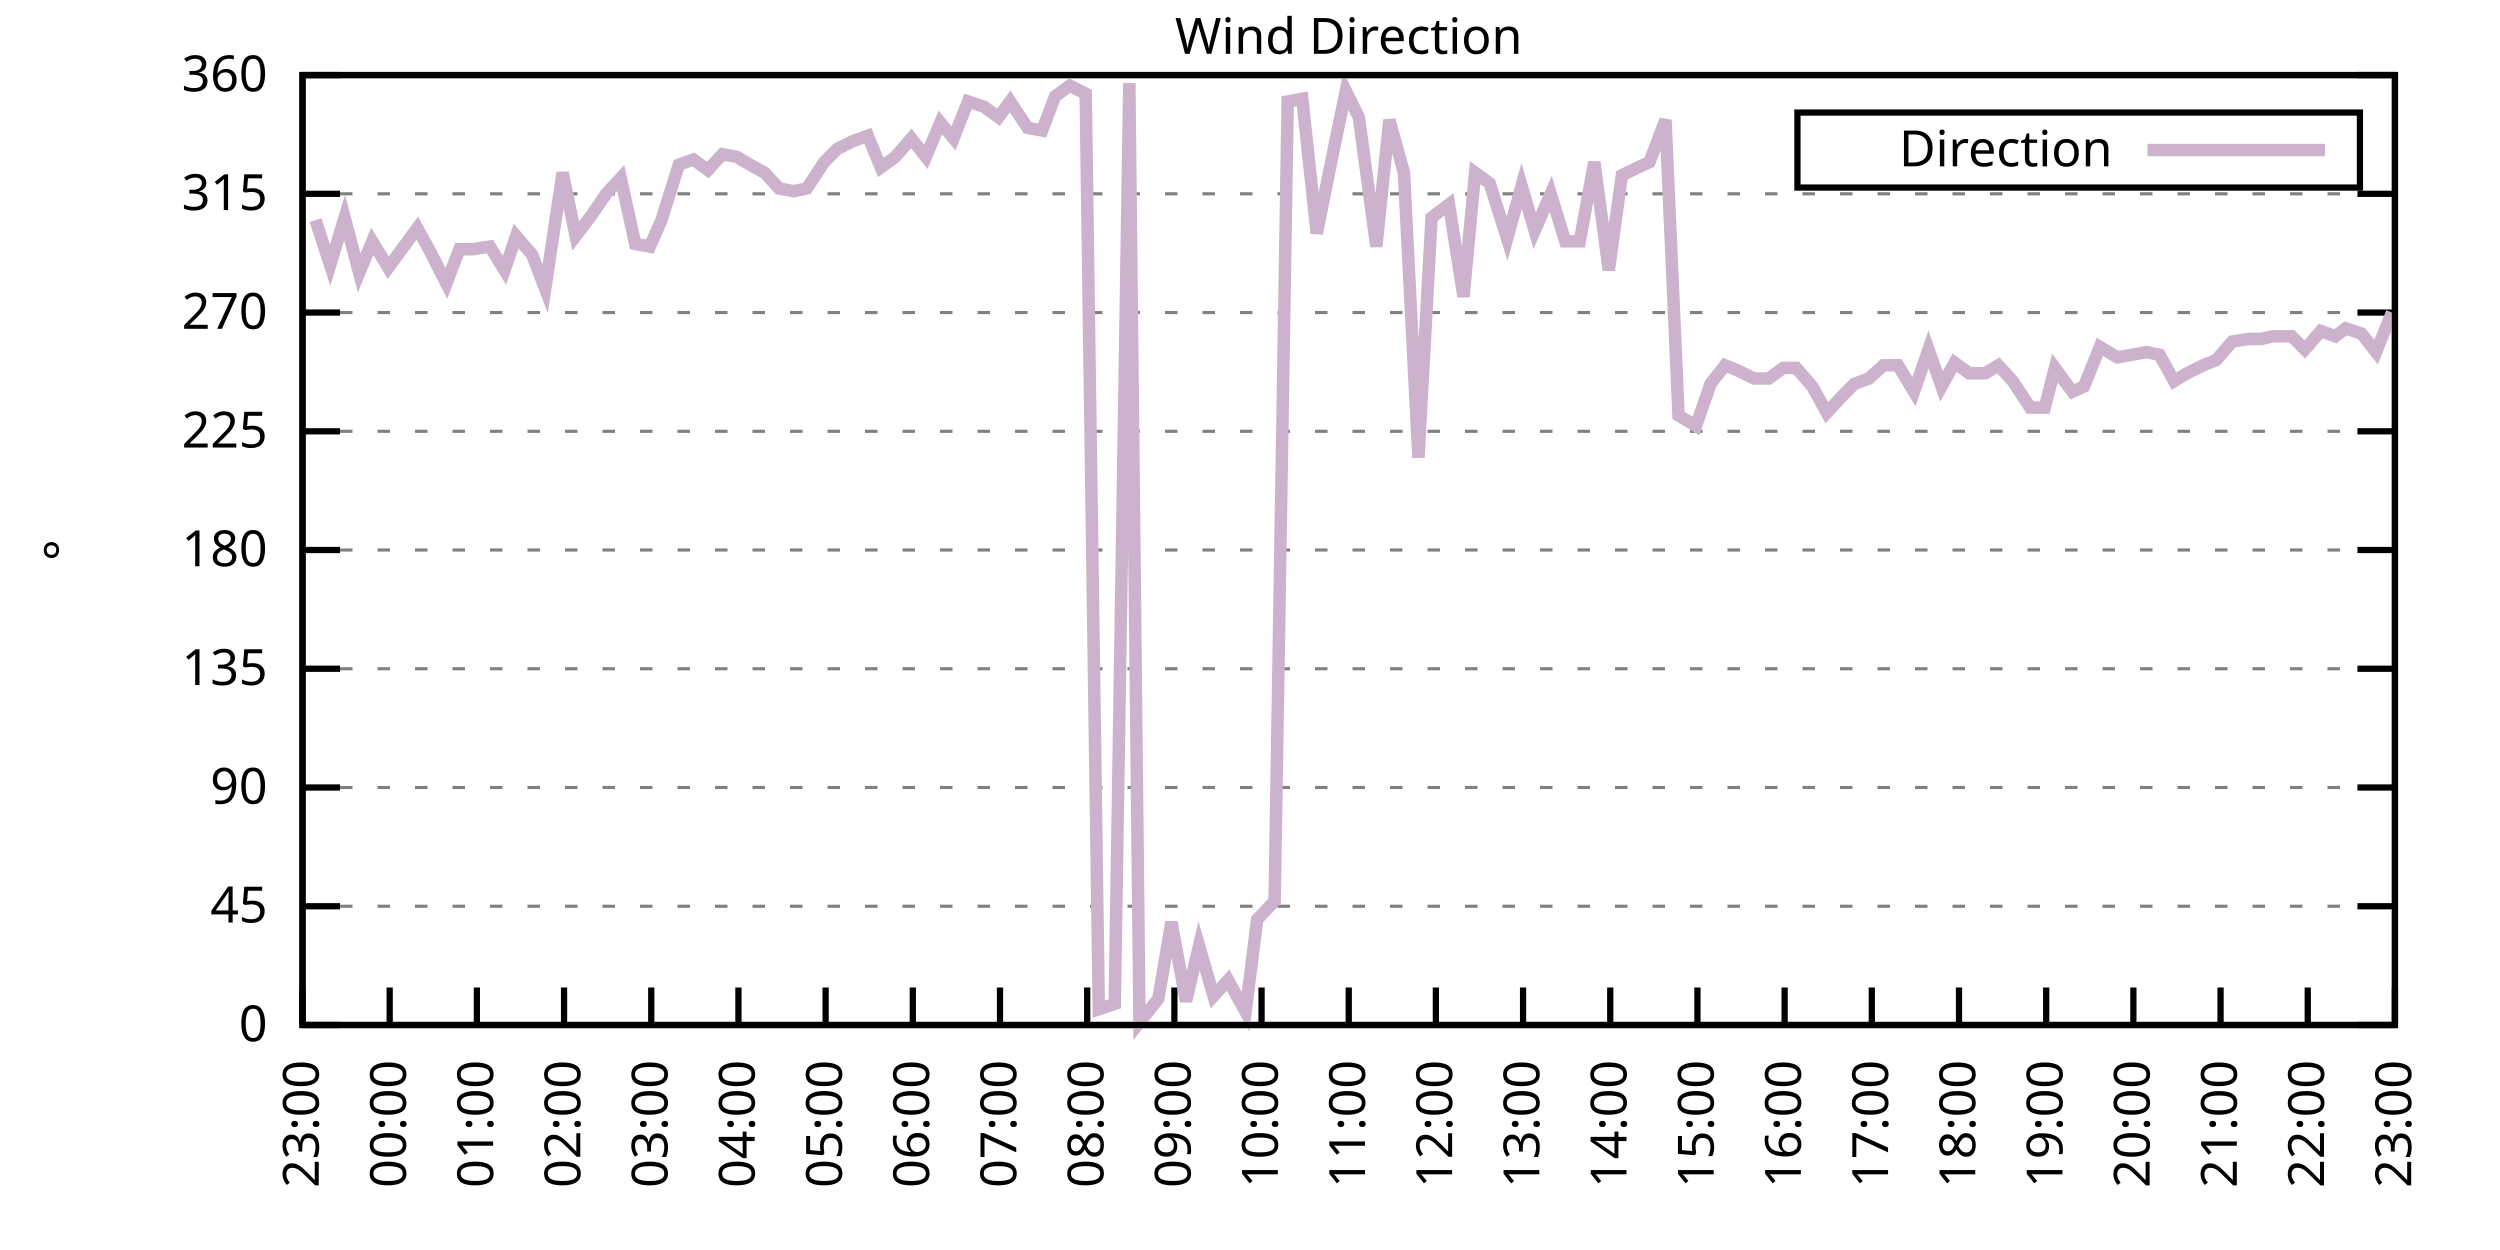
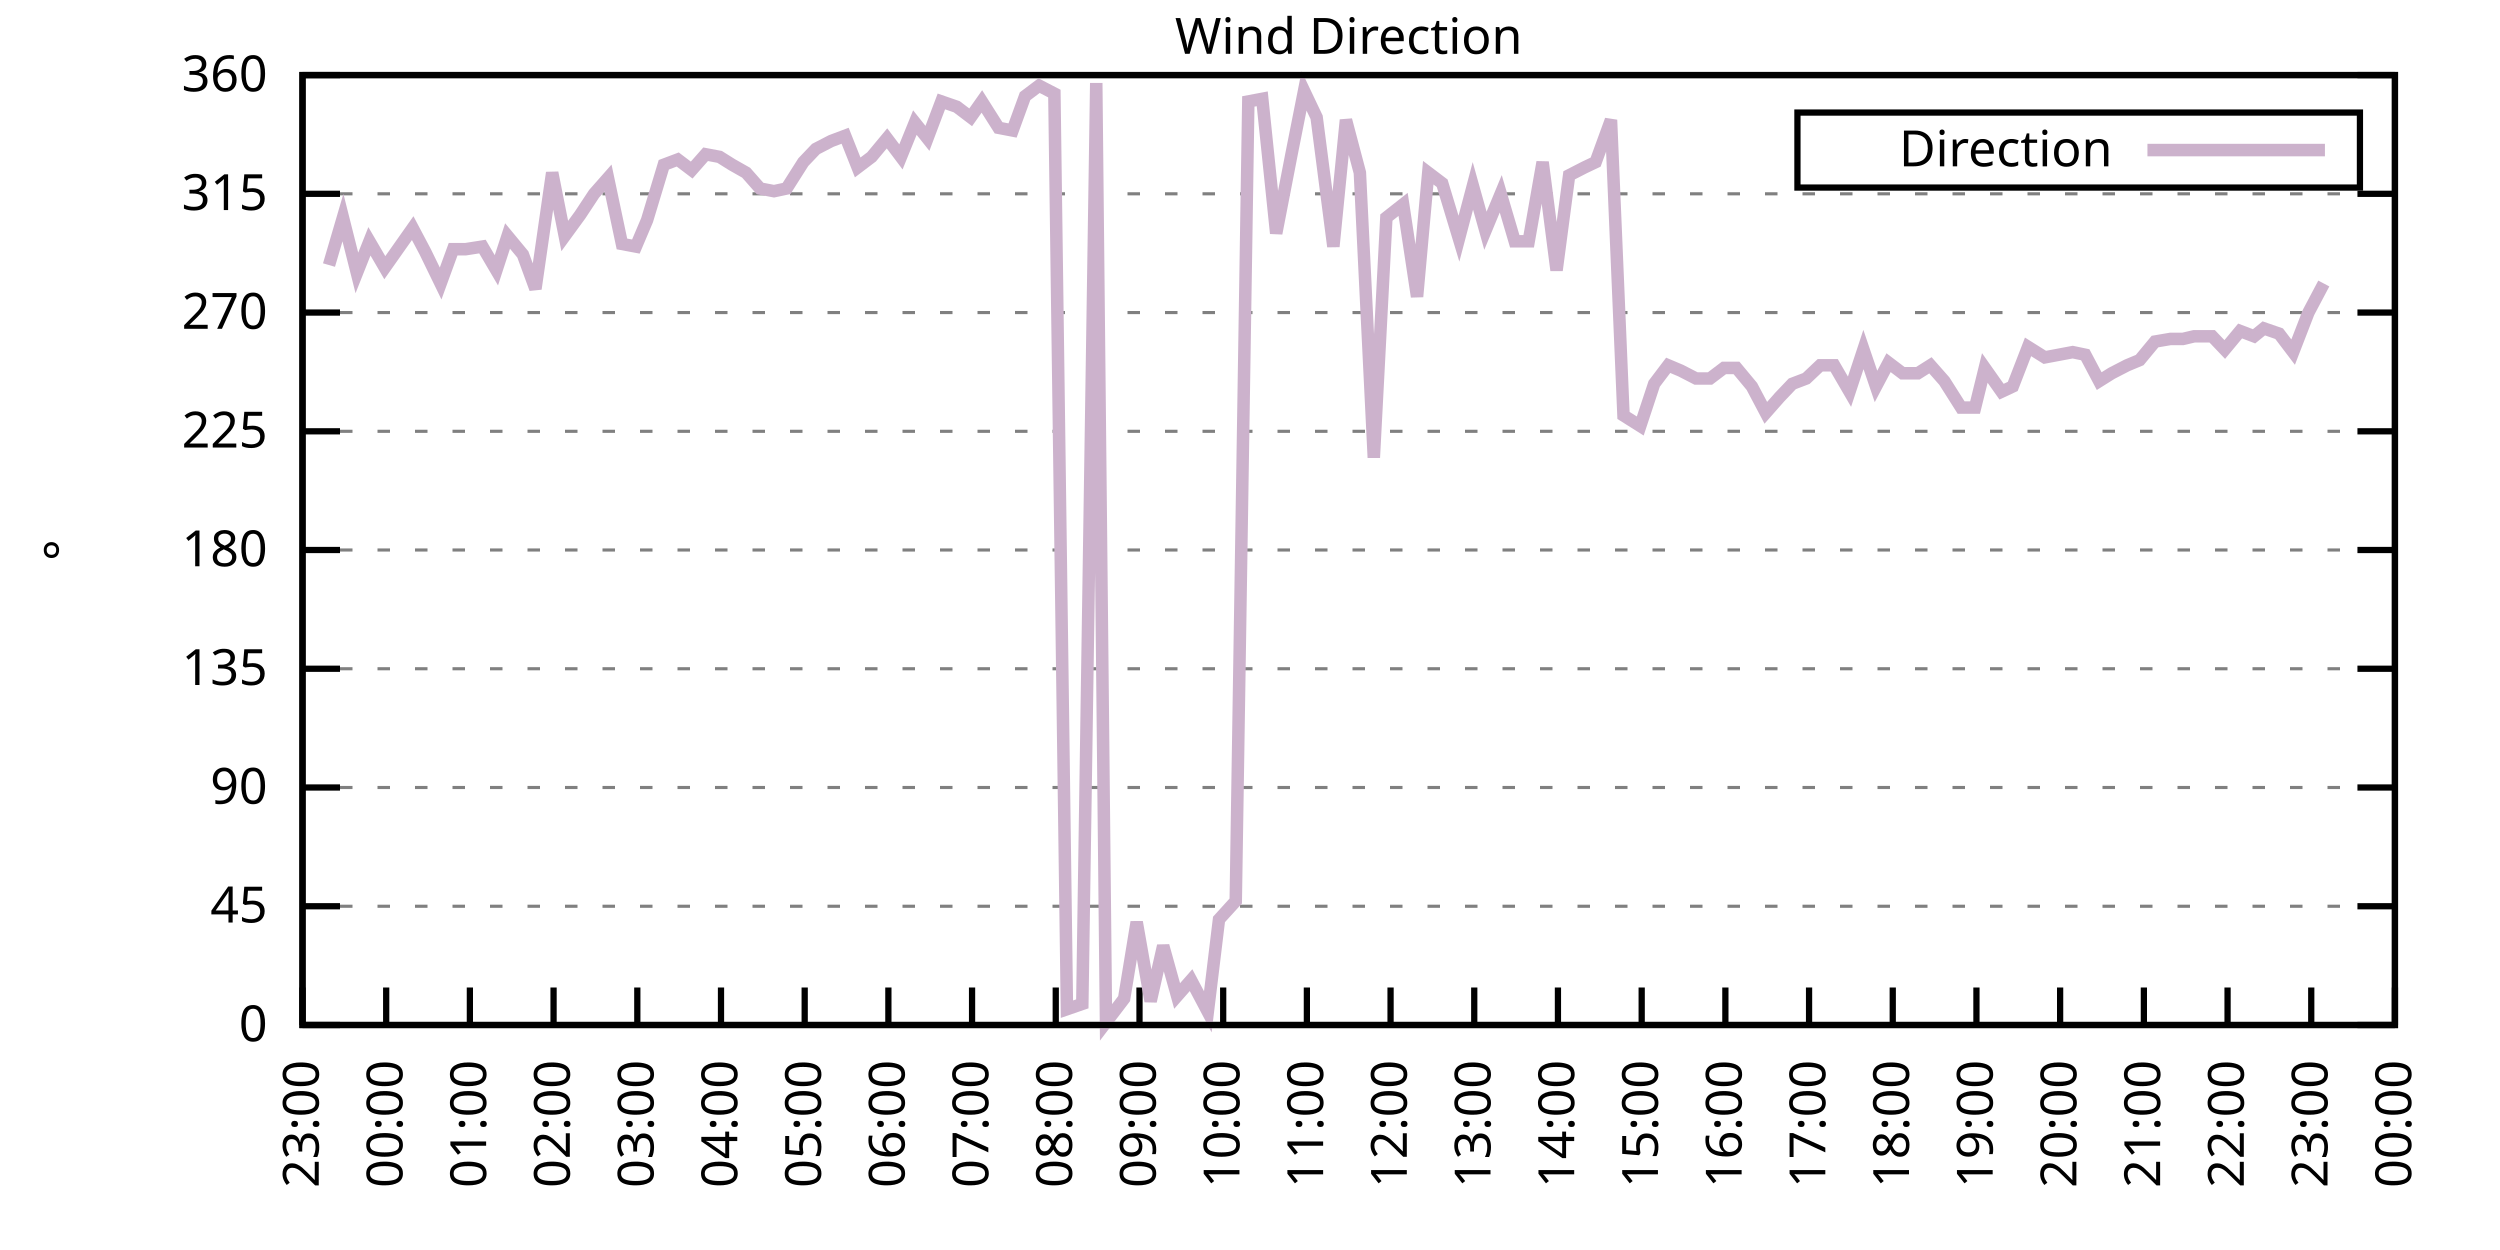
<svg xmlns="http://www.w3.org/2000/svg" xmlns:xlink="http://www.w3.org/1999/xlink" width="400" height="200" viewBox="0 0 400 200">
  <g id="gnuplot_canvas">
    <rect x="0" y="0" width="400" height="200" fill="none" />
    <defs>
      <circle id="gpDot" r="0.5" stroke-width="0.5" stroke="currentColor" />
      <path id="gpPt0" stroke-width="0.333" stroke="currentColor" d="M-1,0 h2 M0,-1 v2" />
      <path id="gpPt1" stroke-width="0.333" stroke="currentColor" d="M-1,-1 L1,1 M1,-1 L-1,1" />
      <path id="gpPt2" stroke-width="0.333" stroke="currentColor" d="M-1,0 L1,0 M0,-1 L0,1 M-1,-1 L1,1 M-1,1 L1,-1" />
      <rect id="gpPt3" stroke-width="0.333" stroke="currentColor" x="-1" y="-1" width="2" height="2" />
      <rect id="gpPt4" stroke-width="0.333" stroke="currentColor" fill="currentColor" x="-1" y="-1" width="2" height="2" />
      <circle id="gpPt5" stroke-width="0.333" stroke="currentColor" cx="0" cy="0" r="1" />
      <use xlink:href="#gpPt5" id="gpPt6" fill="currentColor" stroke="none" />
      <path id="gpPt7" stroke-width="0.333" stroke="currentColor" d="M0,-1.33 L-1.33,0.67 L1.33,0.67 z" />
      <use xlink:href="#gpPt7" id="gpPt8" fill="currentColor" stroke="none" />
      <use xlink:href="#gpPt7" id="gpPt9" stroke="currentColor" transform="rotate(180)" />
      <use xlink:href="#gpPt9" id="gpPt10" fill="currentColor" stroke="none" />
      <use xlink:href="#gpPt3" id="gpPt11" stroke="currentColor" transform="rotate(45)" />
      <use xlink:href="#gpPt11" id="gpPt12" fill="currentColor" stroke="none" />
      <path id="gpPt13" stroke-width="0.333" stroke="currentColor" d="M0,1.330 L1.265,0.411 L0.782,-1.067 L-0.782,-1.076 L-1.265,0.411 z" />
      <use xlink:href="#gpPt13" id="gpPt14" fill="currentColor" stroke="none" />
      <filter id="textbox" filterUnits="objectBoundingBox" x="0" y="0" height="1" width="1">
        <feFlood flood-color="white" flood-opacity="1" result="bgnd" />
        <feComposite in="SourceGraphic" in2="bgnd" operator="atop" />
      </filter>
      <filter id="greybox" filterUnits="objectBoundingBox" x="0" y="0" height="1" width="1">
        <feFlood flood-color="lightgrey" flood-opacity="1" result="grey" />
        <feComposite in="SourceGraphic" in2="grey" operator="atop" />
      </filter>
    </defs>
    <g fill="none" color="white" stroke="currentColor" stroke-width="1.00" stroke-linecap="butt" stroke-linejoin="miter">
</g>
    <g fill="none" color="black" stroke="currentColor" stroke-width="1.00" stroke-linecap="butt" stroke-linejoin="miter">
      <g stroke="none" shape-rendering="crispEdges">
        <polygon fill="rgb(255, 255, 255)" points="48.40,164.00 383.18,164.00 383.18,12.02 48.40,12.02 " />
      </g>
    </g>
    <g fill="none" color="black" stroke="currentColor" stroke-width="1.00" stroke-linecap="butt" stroke-linejoin="miter">
</g>
    <g fill="none" color="black" stroke="black" stroke-width="0.50" stroke-linecap="butt" stroke-linejoin="miter">
</g>
    <g fill="none" color="gray" stroke="currentColor" stroke-width="0.50" stroke-linecap="butt" stroke-linejoin="miter">
      <path stroke="gray" stroke-dasharray="2,4" class="gridline" d="M48.40,164.00 L383.19,164.00  " />
    </g>
    <g fill="none" color="gray" stroke="gray" stroke-width="1.00" stroke-linecap="butt" stroke-linejoin="miter">
</g>
    <g fill="none" color="black" stroke="currentColor" stroke-width="1.00" stroke-linecap="butt" stroke-linejoin="miter">
      <path stroke="black" d="M48.40,164.00 L54.40,164.00 M383.19,164.00 L377.19,164.00  " />
      <g transform="translate(42.80,166.60)" stroke="none" fill="black" font-family="Sans" font-size="8.00" text-anchor="end">
        <text>
          <tspan font-family="Sans"> 0</tspan>
        </text>
      </g>
    </g>
    <g fill="none" color="black" stroke="currentColor" stroke-width="1.00" stroke-linecap="butt" stroke-linejoin="miter">
</g>
    <g fill="none" color="black" stroke="black" stroke-width="0.50" stroke-linecap="butt" stroke-linejoin="miter">
</g>
    <g fill="none" color="gray" stroke="currentColor" stroke-width="0.50" stroke-linecap="butt" stroke-linejoin="miter">
      <path stroke="gray" stroke-dasharray="2,4" class="gridline" d="M48.40,145.00 L383.19,145.00  " />
    </g>
    <g fill="none" color="gray" stroke="gray" stroke-width="1.00" stroke-linecap="butt" stroke-linejoin="miter">
</g>
    <g fill="none" color="black" stroke="currentColor" stroke-width="1.00" stroke-linecap="butt" stroke-linejoin="miter">
      <path stroke="black" d="M48.40,145.00 L54.40,145.00 M383.19,145.00 L377.19,145.00  " />
      <g transform="translate(42.80,147.60)" stroke="none" fill="black" font-family="Sans" font-size="8.00" text-anchor="end">
        <text>
          <tspan font-family="Sans"> 45</tspan>
        </text>
      </g>
    </g>
    <g fill="none" color="black" stroke="currentColor" stroke-width="1.00" stroke-linecap="butt" stroke-linejoin="miter">
</g>
    <g fill="none" color="black" stroke="black" stroke-width="0.50" stroke-linecap="butt" stroke-linejoin="miter">
</g>
    <g fill="none" color="gray" stroke="currentColor" stroke-width="0.50" stroke-linecap="butt" stroke-linejoin="miter">
      <path stroke="gray" stroke-dasharray="2,4" class="gridline" d="M48.40,126.00 L383.19,126.00  " />
    </g>
    <g fill="none" color="gray" stroke="gray" stroke-width="1.00" stroke-linecap="butt" stroke-linejoin="miter">
</g>
    <g fill="none" color="black" stroke="currentColor" stroke-width="1.00" stroke-linecap="butt" stroke-linejoin="miter">
      <path stroke="black" d="M48.40,126.00 L54.40,126.00 M383.19,126.00 L377.19,126.00  " />
      <g transform="translate(42.80,128.60)" stroke="none" fill="black" font-family="Sans" font-size="8.00" text-anchor="end">
        <text>
          <tspan font-family="Sans"> 90</tspan>
        </text>
      </g>
    </g>
    <g fill="none" color="black" stroke="currentColor" stroke-width="1.00" stroke-linecap="butt" stroke-linejoin="miter">
</g>
    <g fill="none" color="black" stroke="black" stroke-width="0.50" stroke-linecap="butt" stroke-linejoin="miter">
</g>
    <g fill="none" color="gray" stroke="currentColor" stroke-width="0.50" stroke-linecap="butt" stroke-linejoin="miter">
      <path stroke="gray" stroke-dasharray="2,4" class="gridline" d="M48.40,107.00 L383.19,107.00  " />
    </g>
    <g fill="none" color="gray" stroke="gray" stroke-width="1.00" stroke-linecap="butt" stroke-linejoin="miter">
</g>
    <g fill="none" color="black" stroke="currentColor" stroke-width="1.00" stroke-linecap="butt" stroke-linejoin="miter">
      <path stroke="black" d="M48.40,107.00 L54.40,107.00 M383.19,107.00 L377.19,107.00  " />
      <g transform="translate(42.80,109.60)" stroke="none" fill="black" font-family="Sans" font-size="8.00" text-anchor="end">
        <text>
          <tspan font-family="Sans"> 135</tspan>
        </text>
      </g>
    </g>
    <g fill="none" color="black" stroke="currentColor" stroke-width="1.00" stroke-linecap="butt" stroke-linejoin="miter">
</g>
    <g fill="none" color="black" stroke="black" stroke-width="0.50" stroke-linecap="butt" stroke-linejoin="miter">
</g>
    <g fill="none" color="gray" stroke="currentColor" stroke-width="0.50" stroke-linecap="butt" stroke-linejoin="miter">
      <path stroke="gray" stroke-dasharray="2,4" class="gridline" d="M48.40,88.00 L383.19,88.00  " />
    </g>
    <g fill="none" color="gray" stroke="gray" stroke-width="1.00" stroke-linecap="butt" stroke-linejoin="miter">
</g>
    <g fill="none" color="black" stroke="currentColor" stroke-width="1.00" stroke-linecap="butt" stroke-linejoin="miter">
      <path stroke="black" d="M48.40,88.00 L54.40,88.00 M383.19,88.00 L377.19,88.00  " />
      <g transform="translate(42.80,90.60)" stroke="none" fill="black" font-family="Sans" font-size="8.00" text-anchor="end">
        <text>
          <tspan font-family="Sans"> 180</tspan>
        </text>
      </g>
    </g>
    <g fill="none" color="black" stroke="currentColor" stroke-width="1.00" stroke-linecap="butt" stroke-linejoin="miter">
</g>
    <g fill="none" color="black" stroke="black" stroke-width="0.50" stroke-linecap="butt" stroke-linejoin="miter">
</g>
    <g fill="none" color="gray" stroke="currentColor" stroke-width="0.50" stroke-linecap="butt" stroke-linejoin="miter">
      <path stroke="gray" stroke-dasharray="2,4" class="gridline" d="M48.40,69.01 L383.19,69.01  " />
    </g>
    <g fill="none" color="gray" stroke="gray" stroke-width="1.00" stroke-linecap="butt" stroke-linejoin="miter">
</g>
    <g fill="none" color="black" stroke="currentColor" stroke-width="1.00" stroke-linecap="butt" stroke-linejoin="miter">
      <path stroke="black" d="M48.40,69.01 L54.40,69.01 M383.19,69.01 L377.19,69.01  " />
      <g transform="translate(42.80,71.61)" stroke="none" fill="black" font-family="Sans" font-size="8.00" text-anchor="end">
        <text>
          <tspan font-family="Sans"> 225</tspan>
        </text>
      </g>
    </g>
    <g fill="none" color="black" stroke="currentColor" stroke-width="1.00" stroke-linecap="butt" stroke-linejoin="miter">
</g>
    <g fill="none" color="black" stroke="black" stroke-width="0.50" stroke-linecap="butt" stroke-linejoin="miter">
</g>
    <g fill="none" color="gray" stroke="currentColor" stroke-width="0.50" stroke-linecap="butt" stroke-linejoin="miter">
      <path stroke="gray" stroke-dasharray="2,4" class="gridline" d="M48.40,50.01 L383.19,50.01  " />
    </g>
    <g fill="none" color="gray" stroke="gray" stroke-width="1.00" stroke-linecap="butt" stroke-linejoin="miter">
</g>
    <g fill="none" color="black" stroke="currentColor" stroke-width="1.00" stroke-linecap="butt" stroke-linejoin="miter">
      <path stroke="black" d="M48.40,50.01 L54.40,50.01 M383.19,50.01 L377.19,50.01  " />
      <g transform="translate(42.80,52.61)" stroke="none" fill="black" font-family="Sans" font-size="8.00" text-anchor="end">
        <text>
          <tspan font-family="Sans"> 270</tspan>
        </text>
      </g>
    </g>
    <g fill="none" color="black" stroke="currentColor" stroke-width="1.00" stroke-linecap="butt" stroke-linejoin="miter">
</g>
    <g fill="none" color="black" stroke="black" stroke-width="0.50" stroke-linecap="butt" stroke-linejoin="miter">
</g>
    <g fill="none" color="gray" stroke="currentColor" stroke-width="0.50" stroke-linecap="butt" stroke-linejoin="miter">
      <path stroke="gray" stroke-dasharray="2,4" class="gridline" d="M48.40,31.01 L383.19,31.01  " />
    </g>
    <g fill="none" color="gray" stroke="gray" stroke-width="1.00" stroke-linecap="butt" stroke-linejoin="miter">
</g>
    <g fill="none" color="black" stroke="currentColor" stroke-width="1.00" stroke-linecap="butt" stroke-linejoin="miter">
      <path stroke="black" d="M48.40,31.01 L54.40,31.01 M383.19,31.01 L377.19,31.01  " />
      <g transform="translate(42.80,33.61)" stroke="none" fill="black" font-family="Sans" font-size="8.00" text-anchor="end">
        <text>
          <tspan font-family="Sans"> 315</tspan>
        </text>
      </g>
    </g>
    <g fill="none" color="black" stroke="currentColor" stroke-width="1.00" stroke-linecap="butt" stroke-linejoin="miter">
</g>
    <g fill="none" color="black" stroke="black" stroke-width="0.50" stroke-linecap="butt" stroke-linejoin="miter">
</g>
    <g fill="none" color="gray" stroke="currentColor" stroke-width="0.50" stroke-linecap="butt" stroke-linejoin="miter">
      <path stroke="gray" stroke-dasharray="2,4" class="gridline" d="M48.40,12.01 L383.19,12.01  " />
    </g>
    <g fill="none" color="gray" stroke="gray" stroke-width="1.00" stroke-linecap="butt" stroke-linejoin="miter">
</g>
    <g fill="none" color="black" stroke="currentColor" stroke-width="1.00" stroke-linecap="butt" stroke-linejoin="miter">
      <path stroke="black" d="M48.40,12.01 L54.40,12.01 M383.19,12.01 L377.19,12.01  " />
      <g transform="translate(42.80,14.61)" stroke="none" fill="black" font-family="Sans" font-size="8.00" text-anchor="end">
        <text>
          <tspan font-family="Sans"> 360</tspan>
        </text>
      </g>
    </g>
    <g fill="none" color="black" stroke="currentColor" stroke-width="1.00" stroke-linecap="butt" stroke-linejoin="miter">
      <path stroke="black" d="M48.40,164.00 L48.40,158.00  " />
      <g transform="translate(51.00,169.60) rotate(270.00)" stroke="none" fill="black" font-family="Sans" font-size="8.00" text-anchor="end">
        <text>
          <tspan font-family="Sans">23:00</tspan>
        </text>
      </g>
    </g>
    <g fill="none" color="black" stroke="currentColor" stroke-width="1.00" stroke-linecap="butt" stroke-linejoin="miter">
-       <path stroke="black" d="M62.35,164.00 L62.35,158.00  " />
-       <g transform="translate(64.95,169.60) rotate(270.00)" stroke="none" fill="black" font-family="Sans" font-size="8.00" text-anchor="end">
+       <path stroke="black" d="M61.79,164.00 L61.79,158.00  " />
+       <g transform="translate(64.39,169.60) rotate(270.00)" stroke="none" fill="black" font-family="Sans" font-size="8.00" text-anchor="end">
        <text>
          <tspan font-family="Sans">00:00</tspan>
        </text>
      </g>
    </g>
    <g fill="none" color="black" stroke="currentColor" stroke-width="1.00" stroke-linecap="butt" stroke-linejoin="miter">
-       <path stroke="black" d="M76.30,164.00 L76.30,158.00  " />
-       <g transform="translate(78.90,169.60) rotate(270.00)" stroke="none" fill="black" font-family="Sans" font-size="8.00" text-anchor="end">
+       <path stroke="black" d="M75.18,164.00 L75.18,158.00  " />
+       <g transform="translate(77.78,169.60) rotate(270.00)" stroke="none" fill="black" font-family="Sans" font-size="8.00" text-anchor="end">
        <text>
          <tspan font-family="Sans">01:00</tspan>
        </text>
      </g>
    </g>
    <g fill="none" color="black" stroke="currentColor" stroke-width="1.00" stroke-linecap="butt" stroke-linejoin="miter">
-       <path stroke="black" d="M90.25,164.00 L90.25,158.00  " />
-       <g transform="translate(92.85,169.60) rotate(270.00)" stroke="none" fill="black" font-family="Sans" font-size="8.00" text-anchor="end">
+       <path stroke="black" d="M88.57,164.00 L88.57,158.00  " />
+       <g transform="translate(91.17,169.60) rotate(270.00)" stroke="none" fill="black" font-family="Sans" font-size="8.00" text-anchor="end">
        <text>
          <tspan font-family="Sans">02:00</tspan>
        </text>
      </g>
    </g>
    <g fill="none" color="black" stroke="currentColor" stroke-width="1.00" stroke-linecap="butt" stroke-linejoin="miter">
-       <path stroke="black" d="M104.20,164.00 L104.20,158.00  " />
-       <g transform="translate(106.80,169.60) rotate(270.00)" stroke="none" fill="black" font-family="Sans" font-size="8.00" text-anchor="end">
+       <path stroke="black" d="M101.97,164.00 L101.97,158.00  " />
+       <g transform="translate(104.57,169.60) rotate(270.00)" stroke="none" fill="black" font-family="Sans" font-size="8.00" text-anchor="end">
        <text>
          <tspan font-family="Sans">03:00</tspan>
        </text>
      </g>
    </g>
    <g fill="none" color="black" stroke="currentColor" stroke-width="1.00" stroke-linecap="butt" stroke-linejoin="miter">
-       <path stroke="black" d="M118.15,164.00 L118.15,158.00  " />
-       <g transform="translate(120.75,169.60) rotate(270.00)" stroke="none" fill="black" font-family="Sans" font-size="8.00" text-anchor="end">
+       <path stroke="black" d="M115.36,164.00 L115.36,158.00  " />
+       <g transform="translate(117.96,169.60) rotate(270.00)" stroke="none" fill="black" font-family="Sans" font-size="8.00" text-anchor="end">
        <text>
          <tspan font-family="Sans">04:00</tspan>
        </text>
      </g>
    </g>
    <g fill="none" color="black" stroke="currentColor" stroke-width="1.00" stroke-linecap="butt" stroke-linejoin="miter">
-       <path stroke="black" d="M132.10,164.00 L132.10,158.00  " />
-       <g transform="translate(134.70,169.60) rotate(270.00)" stroke="none" fill="black" font-family="Sans" font-size="8.00" text-anchor="end">
+       <path stroke="black" d="M128.75,164.00 L128.75,158.00  " />
+       <g transform="translate(131.35,169.60) rotate(270.00)" stroke="none" fill="black" font-family="Sans" font-size="8.00" text-anchor="end">
        <text>
          <tspan font-family="Sans">05:00</tspan>
        </text>
      </g>
    </g>
    <g fill="none" color="black" stroke="currentColor" stroke-width="1.00" stroke-linecap="butt" stroke-linejoin="miter">
-       <path stroke="black" d="M146.05,164.00 L146.05,158.00  " />
-       <g transform="translate(148.65,169.60) rotate(270.00)" stroke="none" fill="black" font-family="Sans" font-size="8.00" text-anchor="end">
+       <path stroke="black" d="M142.14,164.00 L142.14,158.00  " />
+       <g transform="translate(144.74,169.60) rotate(270.00)" stroke="none" fill="black" font-family="Sans" font-size="8.00" text-anchor="end">
        <text>
          <tspan font-family="Sans">06:00</tspan>
        </text>
      </g>
    </g>
    <g fill="none" color="black" stroke="currentColor" stroke-width="1.00" stroke-linecap="butt" stroke-linejoin="miter">
-       <path stroke="black" d="M160.00,164.00 L160.00,158.00  " />
-       <g transform="translate(162.60,169.60) rotate(270.00)" stroke="none" fill="black" font-family="Sans" font-size="8.00" text-anchor="end">
+       <path stroke="black" d="M155.53,164.00 L155.53,158.00  " />
+       <g transform="translate(158.13,169.60) rotate(270.00)" stroke="none" fill="black" font-family="Sans" font-size="8.00" text-anchor="end">
        <text>
          <tspan font-family="Sans">07:00</tspan>
        </text>
      </g>
    </g>
    <g fill="none" color="black" stroke="currentColor" stroke-width="1.00" stroke-linecap="butt" stroke-linejoin="miter">
-       <path stroke="black" d="M173.95,164.00 L173.95,158.00  " />
-       <g transform="translate(176.55,169.60) rotate(270.00)" stroke="none" fill="black" font-family="Sans" font-size="8.00" text-anchor="end">
+       <path stroke="black" d="M168.92,164.00 L168.92,158.00  " />
+       <g transform="translate(171.52,169.60) rotate(270.00)" stroke="none" fill="black" font-family="Sans" font-size="8.00" text-anchor="end">
        <text>
          <tspan font-family="Sans">08:00</tspan>
        </text>
      </g>
    </g>
    <g fill="none" color="black" stroke="currentColor" stroke-width="1.00" stroke-linecap="butt" stroke-linejoin="miter">
-       <path stroke="black" d="M187.90,164.00 L187.90,158.00  " />
-       <g transform="translate(190.50,169.60) rotate(270.00)" stroke="none" fill="black" font-family="Sans" font-size="8.00" text-anchor="end">
+       <path stroke="black" d="M182.32,164.00 L182.32,158.00  " />
+       <g transform="translate(184.92,169.60) rotate(270.00)" stroke="none" fill="black" font-family="Sans" font-size="8.00" text-anchor="end">
        <text>
          <tspan font-family="Sans">09:00</tspan>
        </text>
      </g>
    </g>
    <g fill="none" color="black" stroke="currentColor" stroke-width="1.00" stroke-linecap="butt" stroke-linejoin="miter">
-       <path stroke="black" d="M201.85,164.00 L201.85,158.00  " />
-       <g transform="translate(204.45,169.60) rotate(270.00)" stroke="none" fill="black" font-family="Sans" font-size="8.00" text-anchor="end">
+       <path stroke="black" d="M195.71,164.00 L195.71,158.00  " />
+       <g transform="translate(198.31,169.60) rotate(270.00)" stroke="none" fill="black" font-family="Sans" font-size="8.00" text-anchor="end">
        <text>
          <tspan font-family="Sans">10:00</tspan>
        </text>
      </g>
    </g>
    <g fill="none" color="black" stroke="currentColor" stroke-width="1.00" stroke-linecap="butt" stroke-linejoin="miter">
-       <path stroke="black" d="M215.80,164.00 L215.80,158.00  " />
-       <g transform="translate(218.40,169.60) rotate(270.00)" stroke="none" fill="black" font-family="Sans" font-size="8.00" text-anchor="end">
+       <path stroke="black" d="M209.10,164.00 L209.10,158.00  " />
+       <g transform="translate(211.70,169.60) rotate(270.00)" stroke="none" fill="black" font-family="Sans" font-size="8.00" text-anchor="end">
        <text>
          <tspan font-family="Sans">11:00</tspan>
        </text>
      </g>
    </g>
    <g fill="none" color="black" stroke="currentColor" stroke-width="1.00" stroke-linecap="butt" stroke-linejoin="miter">
-       <path stroke="black" d="M229.74,164.00 L229.74,158.00  " />
-       <g transform="translate(232.34,169.60) rotate(270.00)" stroke="none" fill="black" font-family="Sans" font-size="8.00" text-anchor="end">
+       <path stroke="black" d="M222.49,164.00 L222.49,158.00  " />
+       <g transform="translate(225.09,169.60) rotate(270.00)" stroke="none" fill="black" font-family="Sans" font-size="8.00" text-anchor="end">
        <text>
          <tspan font-family="Sans">12:00</tspan>
        </text>
      </g>
    </g>
    <g fill="none" color="black" stroke="currentColor" stroke-width="1.00" stroke-linecap="butt" stroke-linejoin="miter">
-       <path stroke="black" d="M243.69,164.00 L243.69,158.00  " />
-       <g transform="translate(246.29,169.60) rotate(270.00)" stroke="none" fill="black" font-family="Sans" font-size="8.00" text-anchor="end">
+       <path stroke="black" d="M235.88,164.00 L235.88,158.00  " />
+       <g transform="translate(238.48,169.60) rotate(270.00)" stroke="none" fill="black" font-family="Sans" font-size="8.00" text-anchor="end">
        <text>
          <tspan font-family="Sans">13:00</tspan>
        </text>
      </g>
    </g>
    <g fill="none" color="black" stroke="currentColor" stroke-width="1.00" stroke-linecap="butt" stroke-linejoin="miter">
-       <path stroke="black" d="M257.64,164.00 L257.64,158.00  " />
-       <g transform="translate(260.24,169.60) rotate(270.00)" stroke="none" fill="black" font-family="Sans" font-size="8.00" text-anchor="end">
+       <path stroke="black" d="M249.27,164.00 L249.27,158.00  " />
+       <g transform="translate(251.87,169.60) rotate(270.00)" stroke="none" fill="black" font-family="Sans" font-size="8.00" text-anchor="end">
        <text>
          <tspan font-family="Sans">14:00</tspan>
        </text>
      </g>
    </g>
    <g fill="none" color="black" stroke="currentColor" stroke-width="1.00" stroke-linecap="butt" stroke-linejoin="miter">
-       <path stroke="black" d="M271.59,164.00 L271.59,158.00  " />
-       <g transform="translate(274.19,169.60) rotate(270.00)" stroke="none" fill="black" font-family="Sans" font-size="8.00" text-anchor="end">
+       <path stroke="black" d="M262.67,164.00 L262.67,158.00  " />
+       <g transform="translate(265.27,169.60) rotate(270.00)" stroke="none" fill="black" font-family="Sans" font-size="8.00" text-anchor="end">
        <text>
          <tspan font-family="Sans">15:00</tspan>
        </text>
      </g>
    </g>
    <g fill="none" color="black" stroke="currentColor" stroke-width="1.00" stroke-linecap="butt" stroke-linejoin="miter">
-       <path stroke="black" d="M285.54,164.00 L285.54,158.00  " />
-       <g transform="translate(288.14,169.60) rotate(270.00)" stroke="none" fill="black" font-family="Sans" font-size="8.00" text-anchor="end">
+       <path stroke="black" d="M276.06,164.00 L276.06,158.00  " />
+       <g transform="translate(278.66,169.60) rotate(270.00)" stroke="none" fill="black" font-family="Sans" font-size="8.00" text-anchor="end">
        <text>
          <tspan font-family="Sans">16:00</tspan>
        </text>
      </g>
    </g>
    <g fill="none" color="black" stroke="currentColor" stroke-width="1.00" stroke-linecap="butt" stroke-linejoin="miter">
-       <path stroke="black" d="M299.49,164.00 L299.49,158.00  " />
-       <g transform="translate(302.09,169.60) rotate(270.00)" stroke="none" fill="black" font-family="Sans" font-size="8.00" text-anchor="end">
+       <path stroke="black" d="M289.45,164.00 L289.45,158.00  " />
+       <g transform="translate(292.05,169.60) rotate(270.00)" stroke="none" fill="black" font-family="Sans" font-size="8.00" text-anchor="end">
        <text>
          <tspan font-family="Sans">17:00</tspan>
        </text>
      </g>
    </g>
    <g fill="none" color="black" stroke="currentColor" stroke-width="1.00" stroke-linecap="butt" stroke-linejoin="miter">
-       <path stroke="black" d="M313.44,164.00 L313.44,158.00  " />
-       <g transform="translate(316.04,169.60) rotate(270.00)" stroke="none" fill="black" font-family="Sans" font-size="8.00" text-anchor="end">
+       <path stroke="black" d="M302.84,164.00 L302.84,158.00  " />
+       <g transform="translate(305.44,169.60) rotate(270.00)" stroke="none" fill="black" font-family="Sans" font-size="8.00" text-anchor="end">
        <text>
          <tspan font-family="Sans">18:00</tspan>
        </text>
      </g>
    </g>
    <g fill="none" color="black" stroke="currentColor" stroke-width="1.00" stroke-linecap="butt" stroke-linejoin="miter">
-       <path stroke="black" d="M327.39,164.00 L327.39,158.00  " />
-       <g transform="translate(329.99,169.60) rotate(270.00)" stroke="none" fill="black" font-family="Sans" font-size="8.00" text-anchor="end">
+       <path stroke="black" d="M316.23,164.00 L316.23,158.00  " />
+       <g transform="translate(318.83,169.60) rotate(270.00)" stroke="none" fill="black" font-family="Sans" font-size="8.00" text-anchor="end">
        <text>
          <tspan font-family="Sans">19:00</tspan>
        </text>
      </g>
    </g>
    <g fill="none" color="black" stroke="currentColor" stroke-width="1.00" stroke-linecap="butt" stroke-linejoin="miter">
-       <path stroke="black" d="M341.34,164.00 L341.34,158.00  " />
-       <g transform="translate(343.94,169.60) rotate(270.00)" stroke="none" fill="black" font-family="Sans" font-size="8.00" text-anchor="end">
+       <path stroke="black" d="M329.62,164.00 L329.62,158.00  " />
+       <g transform="translate(332.22,169.60) rotate(270.00)" stroke="none" fill="black" font-family="Sans" font-size="8.00" text-anchor="end">
        <text>
          <tspan font-family="Sans">20:00</tspan>
        </text>
      </g>
    </g>
    <g fill="none" color="black" stroke="currentColor" stroke-width="1.00" stroke-linecap="butt" stroke-linejoin="miter">
-       <path stroke="black" d="M355.29,164.00 L355.29,158.00  " />
-       <g transform="translate(357.89,169.60) rotate(270.00)" stroke="none" fill="black" font-family="Sans" font-size="8.00" text-anchor="end">
+       <path stroke="black" d="M343.02,164.00 L343.02,158.00  " />
+       <g transform="translate(345.62,169.60) rotate(270.00)" stroke="none" fill="black" font-family="Sans" font-size="8.00" text-anchor="end">
        <text>
          <tspan font-family="Sans">21:00</tspan>
        </text>
      </g>
    </g>
    <g fill="none" color="black" stroke="currentColor" stroke-width="1.00" stroke-linecap="butt" stroke-linejoin="miter">
-       <path stroke="black" d="M369.24,164.00 L369.24,158.00  " />
-       <g transform="translate(371.84,169.60) rotate(270.00)" stroke="none" fill="black" font-family="Sans" font-size="8.00" text-anchor="end">
+       <path stroke="black" d="M356.41,164.00 L356.41,158.00  " />
+       <g transform="translate(359.01,169.60) rotate(270.00)" stroke="none" fill="black" font-family="Sans" font-size="8.00" text-anchor="end">
        <text>
          <tspan font-family="Sans">22:00</tspan>
+         </text>
+       </g>
+     </g>
+     <g fill="none" color="black" stroke="currentColor" stroke-width="1.00" stroke-linecap="butt" stroke-linejoin="miter">
+       <path stroke="black" d="M369.80,164.00 L369.80,158.00  " />
+       <g transform="translate(372.40,169.60) rotate(270.00)" stroke="none" fill="black" font-family="Sans" font-size="8.00" text-anchor="end">
+         <text>
+           <tspan font-family="Sans">23:00</tspan>
        </text>
      </g>
    </g>
    <g fill="none" color="black" stroke="currentColor" stroke-width="1.00" stroke-linecap="butt" stroke-linejoin="miter">
      <path stroke="black" d="M383.19,164.00 L383.19,158.00  " />
      <g transform="translate(385.79,169.60) rotate(270.00)" stroke="none" fill="black" font-family="Sans" font-size="8.00" text-anchor="end">
        <text>
-           <tspan font-family="Sans">23:00</tspan>
+           <tspan font-family="Sans">00:00</tspan>
        </text>
      </g>
    </g>
    <g fill="none" color="black" stroke="currentColor" stroke-width="1.00" stroke-linecap="butt" stroke-linejoin="miter">
</g>
    <g fill="none" color="black" stroke="currentColor" stroke-width="1.00" stroke-linecap="butt" stroke-linejoin="miter">
      <path stroke="black" d="M48.40,12.01 L48.40,164.00 L383.19,164.00 L383.19,12.01 L48.40,12.01 Z  " />
    </g>
    <g fill="none" color="black" stroke="currentColor" stroke-width="1.00" stroke-linecap="butt" stroke-linejoin="miter">
</g>
    <g fill="none" color="black" stroke="currentColor" stroke-width="1.00" stroke-linecap="butt" stroke-linejoin="miter">
      <path stroke="black" d="M287.59,30.01 L287.59,18.01 L377.59,18.01 L377.59,30.01 L287.59,30.01 Z  " />
    </g>
    <g id="Wind_direction_plot_1">
      <g fill="none" color="white" stroke="black" stroke-width="2.00" stroke-linecap="butt" stroke-linejoin="miter">
</g>
      <g fill="none" color="black" stroke="currentColor" stroke-width="2.00" stroke-linecap="butt" stroke-linejoin="miter">
        <g transform="translate(337.99,26.61)" stroke="none" fill="black" font-family="Sans" font-size="8.00" text-anchor="end">
          <text>
            <tspan font-family="Sans">Direction</tspan>
          </text>
        </g>
      </g>
      <g fill="none" color="black" stroke="currentColor" stroke-width="2.00" stroke-linecap="butt" stroke-linejoin="miter">
-         <path stroke="rgb(204, 178, 204)" d="M343.59,24.01 L371.99,24.01 M50.49,35.23 L52.82,42.41 L55.14,34.81 L57.47,43.67 L59.56,38.61 L62.12,42.83   L66.77,36.50 L68.86,40.30 L71.42,45.36 L73.51,39.87 L75.60,39.87 L78.39,39.45 L80.72,43.25 L82.58,37.76   L85.13,40.72 L87.23,46.21 L90.02,27.63 L92.11,37.76 L94.67,34.39 L96.99,31.01 L99.32,28.48 L101.64,39.03   L103.97,39.45 L105.83,35.23 L108.62,26.36 L110.94,25.52 L113.27,27.21 L115.59,24.68 L117.92,25.10 L120.01,26.36   L122.33,27.63 L124.66,30.16 L126.98,30.59 L129.08,30.16 L131.87,25.94 L133.96,23.83 L136.51,22.56 L138.84,21.72   L140.93,26.79 L143.26,25.10 L145.81,22.14 L148.14,25.10 L150.46,19.61 L152.56,22.14 L154.88,16.23 L157.44,17.08   L159.76,18.77 L161.62,16.23 L164.41,20.45 L166.74,20.88 L168.83,15.39 L171.16,13.70 L173.71,14.97 L175.81,161.47   L178.36,160.62 L180.69,13.28 L182.32,163.58 L185.34,159.78 L187.43,147.53 L189.76,160.20 L191.85,151.33 L194.17,159.36   L196.50,156.82 L199.29,161.89 L201.15,147.11 L203.94,144.16 L206.03,16.23 L208.36,15.81 L210.68,37.34 L213.24,24.68   L215.33,14.54 L217.42,18.77 L220.21,39.45 L222.30,19.19 L224.63,27.63 L226.95,73.23 L229.05,34.81 L231.84,32.70   L234.16,47.47 L236.02,27.63 L238.35,29.32 L241.14,38.19 L243.46,29.74 L245.55,36.92 L248.11,31.01 L250.44,38.61   L252.76,38.61 L255.09,25.94 L257.41,43.25 L259.50,28.05 L262.06,26.79 L263.92,25.94 L266.48,19.19 L268.57,66.47   L271.36,68.16 L273.69,61.41 L276.01,58.45 L278.10,59.30 L280.66,60.56 L282.99,60.56 L285.31,58.87 L287.40,58.87   L289.96,61.83 L292.29,66.05 L294.61,63.52 L296.70,61.41 L299.03,60.56 L301.35,58.45 L303.68,58.45 L306.23,62.67   L308.56,55.92 L310.65,61.83 L312.74,58.03 L315.07,59.72 L317.63,59.72 L319.72,58.45 L322.04,60.98 L324.83,65.21   L327.16,65.21 L328.79,58.87 L331.58,62.67 L333.44,61.83 L335.99,55.50 L338.78,57.18 L341.11,56.76 L343.43,56.34   L345.53,56.76 L347.85,60.98 L349.94,59.72 L352.50,58.45 L354.59,57.61 L357.15,54.65 L359.71,54.23 L361.80,54.23   L363.66,53.81 L366.68,53.81 L368.78,55.92 L371.33,52.96 L373.66,53.81 L375.29,52.54 L377.84,53.39 L380.17,56.34   L382.73,50.01  " />
+         <path stroke="rgb(204, 178, 204)" d="M343.59,24.01 L371.99,24.01 M52.64,42.41 L54.87,34.81 L57.10,43.67 L59.11,38.61 L61.57,42.83 L66.03,36.50   L68.04,40.30 L70.50,45.36 L72.50,39.87 L74.51,39.87 L77.19,39.45 L79.42,43.25 L81.21,37.76 L83.66,40.72   L85.67,46.21 L88.35,27.63 L90.36,37.76 L92.82,34.39 L95.05,31.01 L97.28,28.48 L99.51,39.03 L101.74,39.45   L103.53,35.23 L106.21,26.36 L108.44,25.52 L110.67,27.21 L112.90,24.68 L115.13,25.10 L117.14,26.36 L119.38,27.63   L121.61,30.16 L123.84,30.59 L125.85,30.16 L128.53,25.94 L130.54,23.83 L132.99,22.56 L135.22,21.72 L137.23,26.79   L139.46,25.10 L141.92,22.14 L144.15,25.10 L146.38,19.61 L148.39,22.14 L150.62,16.23 L153.08,17.08 L155.31,18.77   L157.10,16.23 L159.77,20.45 L162.01,20.88 L164.01,15.39 L166.25,13.70 L168.70,14.97 L170.71,161.47 L173.17,160.62   L175.40,13.28 L176.96,163.58 L179.86,159.78 L181.87,147.53 L184.10,160.20 L186.11,151.33 L188.34,159.36 L190.57,156.82   L193.25,161.89 L195.04,147.11 L197.72,144.16 L199.73,16.23 L201.96,15.81 L204.19,37.34 L206.64,24.68 L208.65,14.54   L210.66,18.77 L213.34,39.45 L215.35,19.19 L217.58,27.63 L219.81,73.23 L221.82,34.81 L224.50,32.70 L226.73,47.47   L228.52,27.63 L230.75,29.32 L233.43,38.19 L235.66,29.74 L237.67,36.92 L240.12,31.01 L242.36,38.61 L244.59,38.61   L246.82,25.94 L249.05,43.25 L251.06,28.05 L253.51,26.79 L255.30,25.94 L257.76,19.19 L259.76,66.47 L262.44,68.16   L264.67,61.41 L266.91,58.45 L268.92,59.30 L271.37,60.56 L273.60,60.56 L275.83,58.87 L277.84,58.87 L280.30,61.83   L282.53,66.05 L284.76,63.52 L286.77,61.41 L289.00,60.56 L291.23,58.45 L293.47,58.45 L295.92,62.67 L298.15,55.92   L300.16,61.83 L302.17,58.03 L304.40,59.72 L306.86,59.72 L308.87,58.45 L311.10,60.98 L313.78,65.21 L316.01,65.21   L317.57,58.87 L320.25,62.67 L322.04,61.83 L324.49,55.50 L327.17,57.18 L329.40,56.76 L331.63,56.34 L333.64,56.76   L335.87,60.98 L337.88,59.72 L340.34,58.45 L342.35,57.61 L344.80,54.65 L347.26,54.23 L349.26,54.23 L351.05,53.81   L353.95,53.81 L355.96,55.92 L358.42,52.96 L360.65,53.81 L362.21,52.54 L364.66,53.39 L366.90,56.34 L369.35,50.01   L371.81,45.36  " />
      </g>
    </g>
    <g fill="none" color="black" stroke="currentColor" stroke-width="2.00" stroke-linecap="butt" stroke-linejoin="miter">
</g>
    <g fill="none" color="black" stroke="black" stroke-width="1.00" stroke-linecap="butt" stroke-linejoin="miter">
</g>
    <g fill="none" color="black" stroke="currentColor" stroke-width="1.00" stroke-linecap="butt" stroke-linejoin="miter">
      <path stroke="black" d="M48.40,12.01 L48.40,164.00 L383.19,164.00 L383.19,12.01 L48.40,12.01 Z  " />
      <g transform="translate(12.80,88.01) rotate(270.00)" stroke="none" fill="black" font-family="Sans" font-size="8.00" text-anchor="middle">
        <text>
          <tspan font-family="Sans">°</tspan>
        </text>
      </g>
    </g>
    <g fill="none" color="black" stroke="currentColor" stroke-width="1.00" stroke-linecap="butt" stroke-linejoin="miter">
</g>
    <g fill="none" color="black" stroke="currentColor" stroke-width="1.00" stroke-linecap="butt" stroke-linejoin="miter">
      <g transform="translate(215.79,8.61)" stroke="none" fill="black" font-family="Sans" font-size="8.00" text-anchor="middle">
        <text>
          <tspan font-family="Sans">Wind Direction</tspan>
        </text>
      </g>
    </g>
    <g fill="none" color="black" stroke="currentColor" stroke-width="1.00" stroke-linecap="butt" stroke-linejoin="miter">
</g>
  </g>
</svg>
